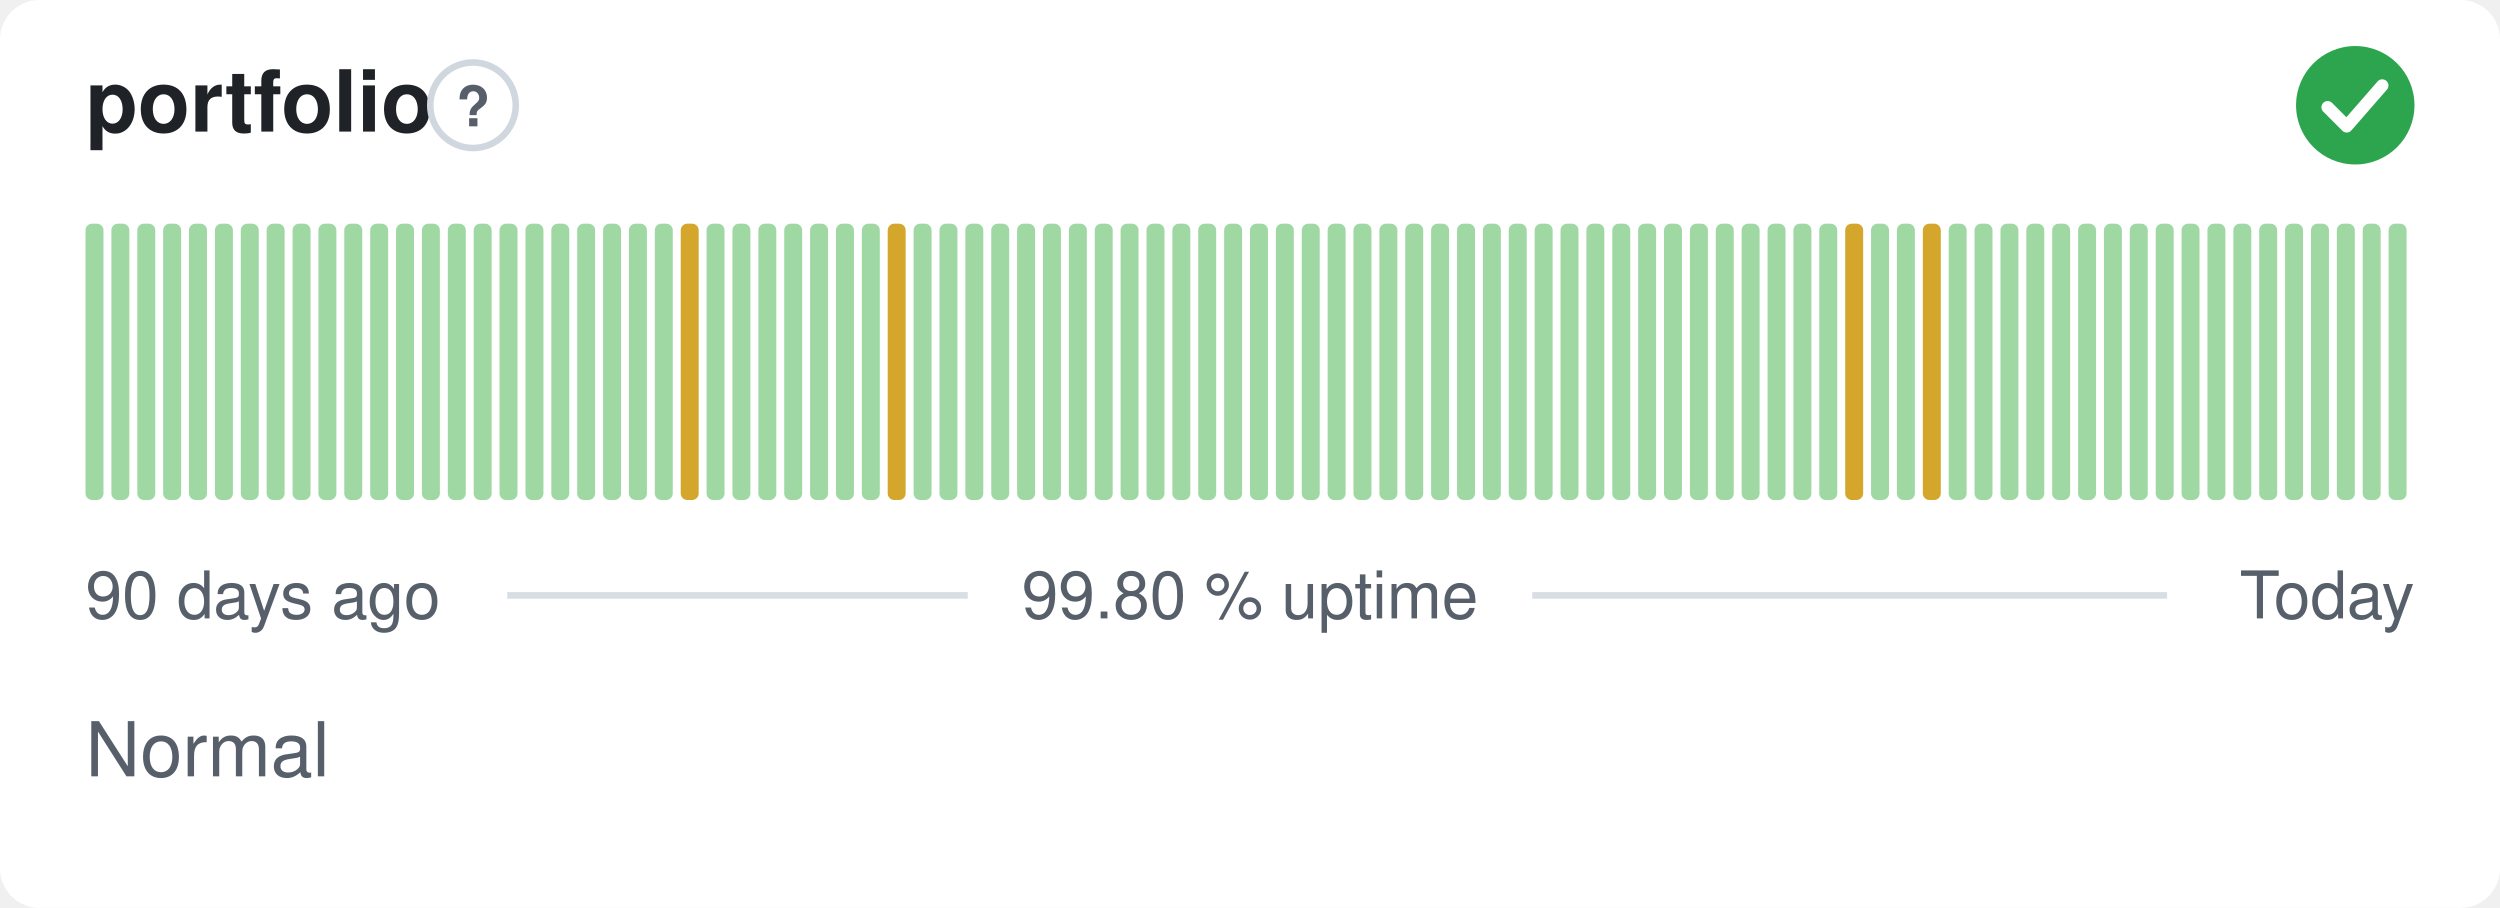
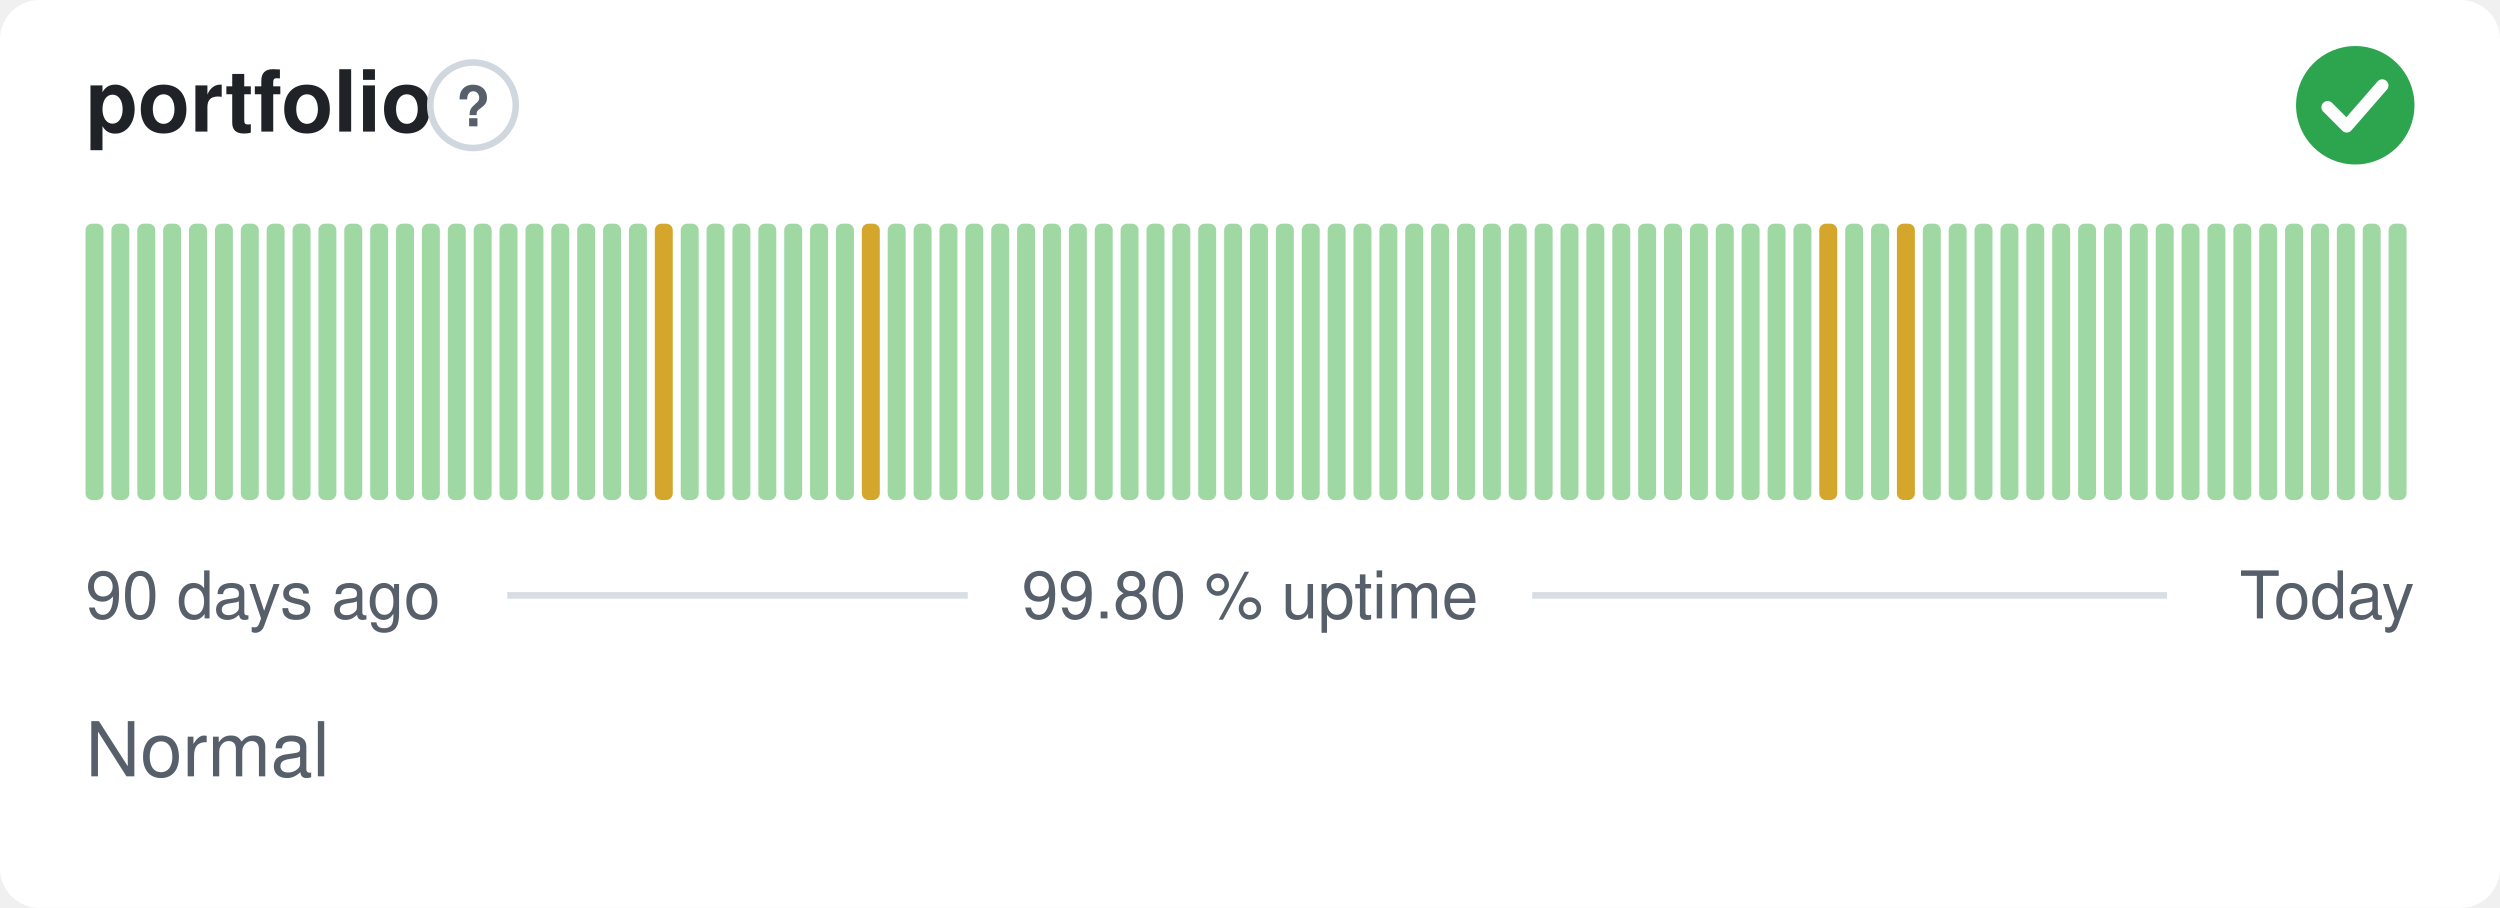
<svg xmlns="http://www.w3.org/2000/svg" width="380" height="138" viewBox="0 0 380 138" role="img" aria-label="portfolio: Normal, 99.80 % uptime over the last 90 days" font-family="-apple-system,BlinkMacSystemFont,'Segoe UI',Helvetica,Arial,sans-serif">
  <style>
    @media (prefers-color-scheme: dark) {
      .bg { fill: #0d1117 }
      .title { fill: #e6edf3 }
      .muted { fill: #8b949e }
      .hint { stroke: #30363d }
      .rule { stroke: #30363d }
      .nodata { fill: #21262d }
    }
  </style>
  <rect class="bg" width="380" height="138" rx="6" fill="#ffffff" />
  <text class="title" x="13" y="20" font-size="13" font-weight="600" fill="#1f2328">portfolio</text>
  <circle class="hint" cx="71.9" cy="16" r="6.5" fill="none" stroke="#d0d7de" stroke-width="1" />
  <text class="muted" x="71.9" y="19.2" text-anchor="middle" font-size="8.5" font-weight="700" fill="#57606a">?</text>
  <circle cx="358" cy="16" r="9" fill="#2da44e" />
  <path d="M353.80 16.30l2.90 2.90 5.40 -6.20" fill="none" stroke="#fff" stroke-width="1.89" stroke-linecap="round" stroke-linejoin="round" />
  <rect x="13.00" y="34.00" width="2.73" height="42.00" rx="1" fill="#9fd8a3" />
  <rect x="16.93" y="34.00" width="2.73" height="42.00" rx="1" fill="#9fd8a3" />
  <rect x="20.87" y="34.00" width="2.73" height="42.00" rx="1" fill="#9fd8a3" />
  <rect x="24.80" y="34.00" width="2.73" height="42.00" rx="1" fill="#9fd8a3" />
  <rect x="28.73" y="34.00" width="2.73" height="42.00" rx="1" fill="#9fd8a3" />
  <rect x="32.67" y="34.00" width="2.73" height="42.00" rx="1" fill="#9fd8a3" />
  <rect x="36.60" y="34.00" width="2.73" height="42.00" rx="1" fill="#9fd8a3" />
  <rect x="40.53" y="34.00" width="2.73" height="42.00" rx="1" fill="#9fd8a3" />
  <rect x="44.47" y="34.00" width="2.73" height="42.00" rx="1" fill="#9fd8a3" />
  <rect x="48.40" y="34.00" width="2.73" height="42.00" rx="1" fill="#9fd8a3" />
  <rect x="52.33" y="34.00" width="2.73" height="42.00" rx="1" fill="#9fd8a3" />
  <rect x="56.27" y="34.00" width="2.73" height="42.00" rx="1" fill="#9fd8a3" />
  <rect x="60.20" y="34.00" width="2.73" height="42.00" rx="1" fill="#9fd8a3" />
  <rect x="64.13" y="34.00" width="2.73" height="42.00" rx="1" fill="#9fd8a3" />
  <rect x="68.07" y="34.00" width="2.73" height="42.00" rx="1" fill="#9fd8a3" />
  <rect x="72.00" y="34.00" width="2.73" height="42.00" rx="1" fill="#9fd8a3" />
  <rect x="75.93" y="34.00" width="2.73" height="42.00" rx="1" fill="#9fd8a3" />
  <rect x="79.87" y="34.00" width="2.73" height="42.00" rx="1" fill="#9fd8a3" />
  <rect x="83.80" y="34.00" width="2.73" height="42.00" rx="1" fill="#9fd8a3" />
  <rect x="87.73" y="34.00" width="2.73" height="42.00" rx="1" fill="#9fd8a3" />
  <rect x="91.67" y="34.00" width="2.73" height="42.00" rx="1" fill="#9fd8a3" />
  <rect x="95.60" y="34.00" width="2.73" height="42.00" rx="1" fill="#9fd8a3" />
-   <rect x="99.53" y="34.00" width="2.73" height="42.00" rx="1" fill="#9fd8a3" />
-   <rect x="103.47" y="34.00" width="2.73" height="42.00" rx="1" fill="#d4a72c" />
+   <rect x="99.53" y="34.00" width="2.73" height="42.00" rx="1" fill="#d4a72c" />
+   <rect x="103.47" y="34.00" width="2.73" height="42.00" rx="1" fill="#9fd8a3" />
  <rect x="107.40" y="34.00" width="2.73" height="42.00" rx="1" fill="#9fd8a3" />
  <rect x="111.33" y="34.00" width="2.73" height="42.00" rx="1" fill="#9fd8a3" />
  <rect x="115.27" y="34.00" width="2.73" height="42.00" rx="1" fill="#9fd8a3" />
  <rect x="119.20" y="34.00" width="2.73" height="42.00" rx="1" fill="#9fd8a3" />
  <rect x="123.13" y="34.00" width="2.73" height="42.00" rx="1" fill="#9fd8a3" />
  <rect x="127.07" y="34.00" width="2.73" height="42.00" rx="1" fill="#9fd8a3" />
-   <rect x="131.00" y="34.00" width="2.73" height="42.00" rx="1" fill="#9fd8a3" />
-   <rect x="134.93" y="34.00" width="2.73" height="42.00" rx="1" fill="#d4a72c" />
+   <rect x="131.00" y="34.00" width="2.73" height="42.00" rx="1" fill="#d4a72c" />
+   <rect x="134.93" y="34.00" width="2.73" height="42.00" rx="1" fill="#9fd8a3" />
  <rect x="138.87" y="34.00" width="2.73" height="42.00" rx="1" fill="#9fd8a3" />
  <rect x="142.80" y="34.00" width="2.73" height="42.00" rx="1" fill="#9fd8a3" />
  <rect x="146.73" y="34.00" width="2.73" height="42.00" rx="1" fill="#9fd8a3" />
  <rect x="150.67" y="34.00" width="2.73" height="42.00" rx="1" fill="#9fd8a3" />
  <rect x="154.60" y="34.00" width="2.73" height="42.00" rx="1" fill="#9fd8a3" />
  <rect x="158.53" y="34.00" width="2.73" height="42.00" rx="1" fill="#9fd8a3" />
  <rect x="162.47" y="34.00" width="2.73" height="42.00" rx="1" fill="#9fd8a3" />
  <rect x="166.40" y="34.00" width="2.73" height="42.00" rx="1" fill="#9fd8a3" />
  <rect x="170.33" y="34.00" width="2.73" height="42.00" rx="1" fill="#9fd8a3" />
  <rect x="174.27" y="34.00" width="2.73" height="42.00" rx="1" fill="#9fd8a3" />
  <rect x="178.20" y="34.00" width="2.73" height="42.00" rx="1" fill="#9fd8a3" />
  <rect x="182.13" y="34.00" width="2.73" height="42.00" rx="1" fill="#9fd8a3" />
  <rect x="186.07" y="34.00" width="2.73" height="42.00" rx="1" fill="#9fd8a3" />
  <rect x="190.00" y="34.00" width="2.73" height="42.00" rx="1" fill="#9fd8a3" />
  <rect x="193.93" y="34.00" width="2.73" height="42.00" rx="1" fill="#9fd8a3" />
  <rect x="197.87" y="34.00" width="2.73" height="42.00" rx="1" fill="#9fd8a3" />
  <rect x="201.80" y="34.00" width="2.73" height="42.00" rx="1" fill="#9fd8a3" />
  <rect x="205.73" y="34.00" width="2.73" height="42.00" rx="1" fill="#9fd8a3" />
  <rect x="209.67" y="34.00" width="2.73" height="42.00" rx="1" fill="#9fd8a3" />
  <rect x="213.60" y="34.00" width="2.73" height="42.00" rx="1" fill="#9fd8a3" />
  <rect x="217.53" y="34.00" width="2.73" height="42.00" rx="1" fill="#9fd8a3" />
  <rect x="221.47" y="34.00" width="2.73" height="42.00" rx="1" fill="#9fd8a3" />
  <rect x="225.40" y="34.00" width="2.73" height="42.00" rx="1" fill="#9fd8a3" />
  <rect x="229.33" y="34.00" width="2.73" height="42.00" rx="1" fill="#9fd8a3" />
  <rect x="233.27" y="34.00" width="2.73" height="42.00" rx="1" fill="#9fd8a3" />
  <rect x="237.20" y="34.00" width="2.73" height="42.00" rx="1" fill="#9fd8a3" />
  <rect x="241.13" y="34.00" width="2.73" height="42.00" rx="1" fill="#9fd8a3" />
  <rect x="245.07" y="34.00" width="2.73" height="42.00" rx="1" fill="#9fd8a3" />
  <rect x="249.00" y="34.00" width="2.73" height="42.00" rx="1" fill="#9fd8a3" />
  <rect x="252.93" y="34.00" width="2.73" height="42.00" rx="1" fill="#9fd8a3" />
  <rect x="256.87" y="34.00" width="2.73" height="42.00" rx="1" fill="#9fd8a3" />
  <rect x="260.80" y="34.00" width="2.73" height="42.00" rx="1" fill="#9fd8a3" />
  <rect x="264.73" y="34.00" width="2.73" height="42.00" rx="1" fill="#9fd8a3" />
  <rect x="268.67" y="34.00" width="2.73" height="42.00" rx="1" fill="#9fd8a3" />
  <rect x="272.60" y="34.00" width="2.73" height="42.00" rx="1" fill="#9fd8a3" />
-   <rect x="276.53" y="34.00" width="2.73" height="42.00" rx="1" fill="#9fd8a3" />
-   <rect x="280.47" y="34.00" width="2.73" height="42.00" rx="1" fill="#d4a72c" />
+   <rect x="276.53" y="34.00" width="2.73" height="42.00" rx="1" fill="#d4a72c" />
+   <rect x="280.47" y="34.00" width="2.73" height="42.00" rx="1" fill="#9fd8a3" />
  <rect x="284.40" y="34.00" width="2.73" height="42.00" rx="1" fill="#9fd8a3" />
-   <rect x="288.33" y="34.00" width="2.73" height="42.00" rx="1" fill="#9fd8a3" />
-   <rect x="292.27" y="34.00" width="2.73" height="42.00" rx="1" fill="#d4a72c" />
+   <rect x="288.33" y="34.00" width="2.73" height="42.00" rx="1" fill="#d4a72c" />
+   <rect x="292.27" y="34.00" width="2.73" height="42.00" rx="1" fill="#9fd8a3" />
  <rect x="296.20" y="34.00" width="2.73" height="42.00" rx="1" fill="#9fd8a3" />
  <rect x="300.13" y="34.00" width="2.73" height="42.00" rx="1" fill="#9fd8a3" />
  <rect x="304.07" y="34.00" width="2.73" height="42.00" rx="1" fill="#9fd8a3" />
  <rect x="308.00" y="34.00" width="2.73" height="42.00" rx="1" fill="#9fd8a3" />
  <rect x="311.93" y="34.00" width="2.73" height="42.00" rx="1" fill="#9fd8a3" />
  <rect x="315.87" y="34.00" width="2.73" height="42.00" rx="1" fill="#9fd8a3" />
  <rect x="319.80" y="34.00" width="2.73" height="42.00" rx="1" fill="#9fd8a3" />
  <rect x="323.73" y="34.00" width="2.73" height="42.00" rx="1" fill="#9fd8a3" />
  <rect x="327.67" y="34.00" width="2.73" height="42.00" rx="1" fill="#9fd8a3" />
  <rect x="331.60" y="34.00" width="2.73" height="42.00" rx="1" fill="#9fd8a3" />
  <rect x="335.53" y="34.00" width="2.73" height="42.00" rx="1" fill="#9fd8a3" />
  <rect x="339.47" y="34.00" width="2.73" height="42.00" rx="1" fill="#9fd8a3" />
  <rect x="343.40" y="34.00" width="2.73" height="42.00" rx="1" fill="#9fd8a3" />
  <rect x="347.33" y="34.00" width="2.73" height="42.00" rx="1" fill="#9fd8a3" />
  <rect x="351.27" y="34.00" width="2.73" height="42.00" rx="1" fill="#9fd8a3" />
  <rect x="355.20" y="34.00" width="2.73" height="42.00" rx="1" fill="#9fd8a3" />
  <rect x="359.13" y="34.00" width="2.73" height="42.00" rx="1" fill="#9fd8a3" />
  <rect x="363.07" y="34.00" width="2.73" height="42.00" rx="1" fill="#9fd8a3" />
  <text class="muted" x="13" y="94" font-size="10" fill="#57606a">90 days ago</text>
  <text class="muted" x="190" y="94" text-anchor="middle" font-size="10" fill="#57606a">99.80 % uptime</text>
  <text class="muted" x="367" y="94" text-anchor="end" font-size="10" fill="#57606a">Today</text>
  <line class="rule" x1="77.1" y1="90.5" x2="147.1" y2="90.5" stroke="#d8dee4" stroke-width="1" />
  <line class="rule" x1="232.9" y1="90.5" x2="329.4" y2="90.5" stroke="#d8dee4" stroke-width="1" />
  <text class="muted" x="13" y="118" font-size="11.5" fill="#57606a">Normal</text>
</svg>
